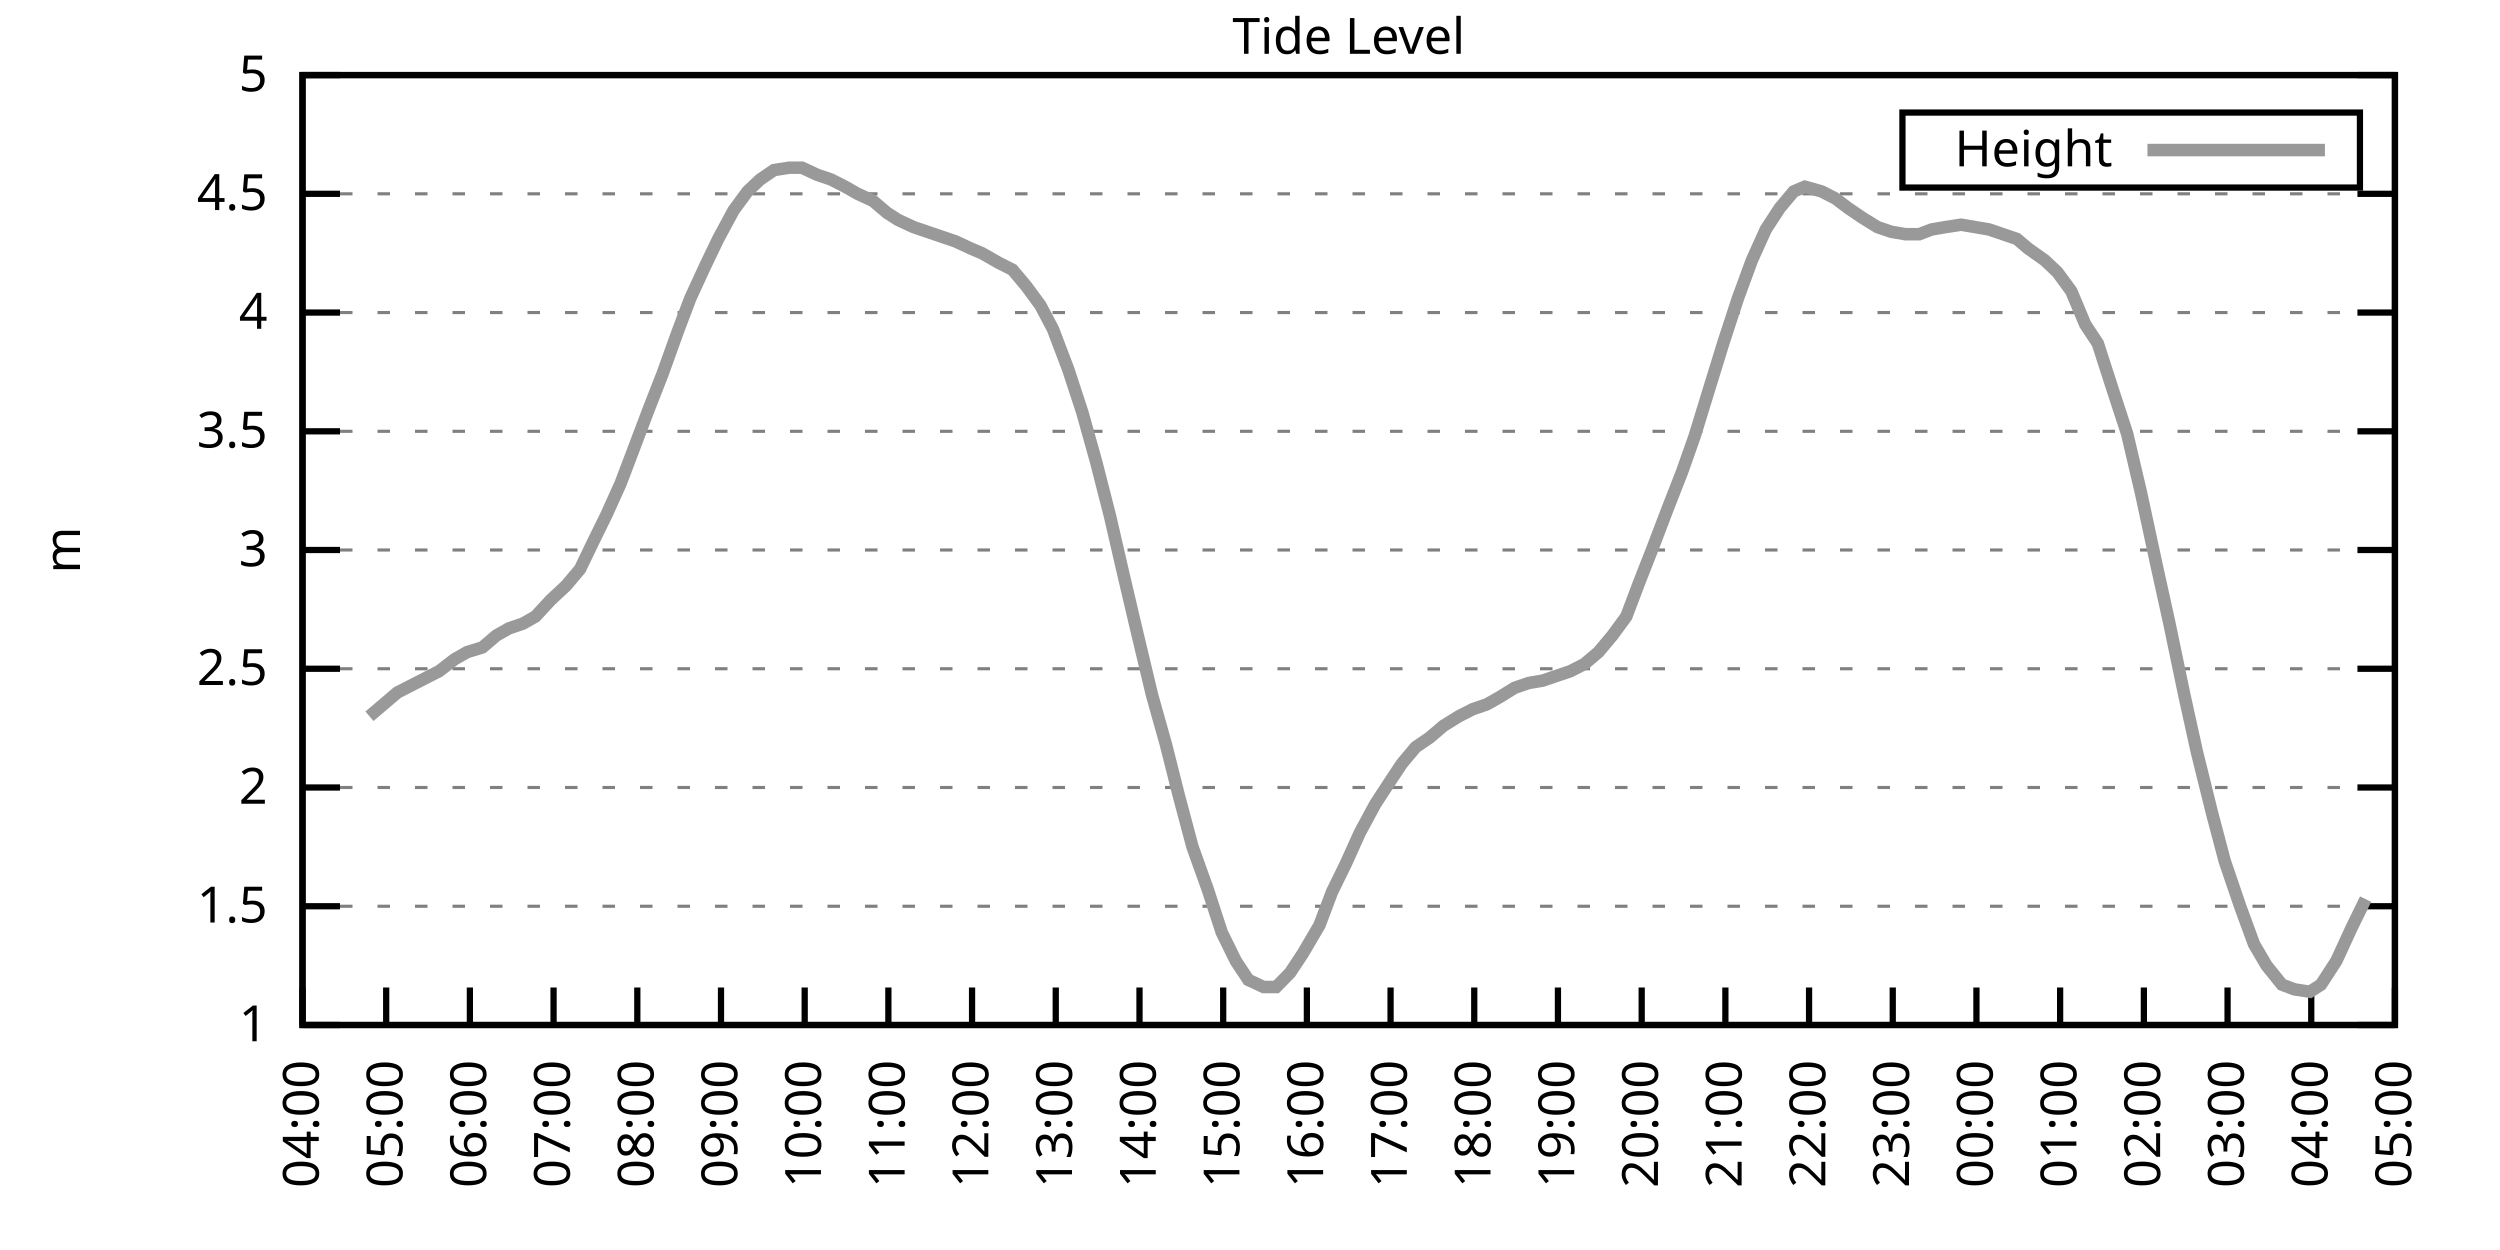
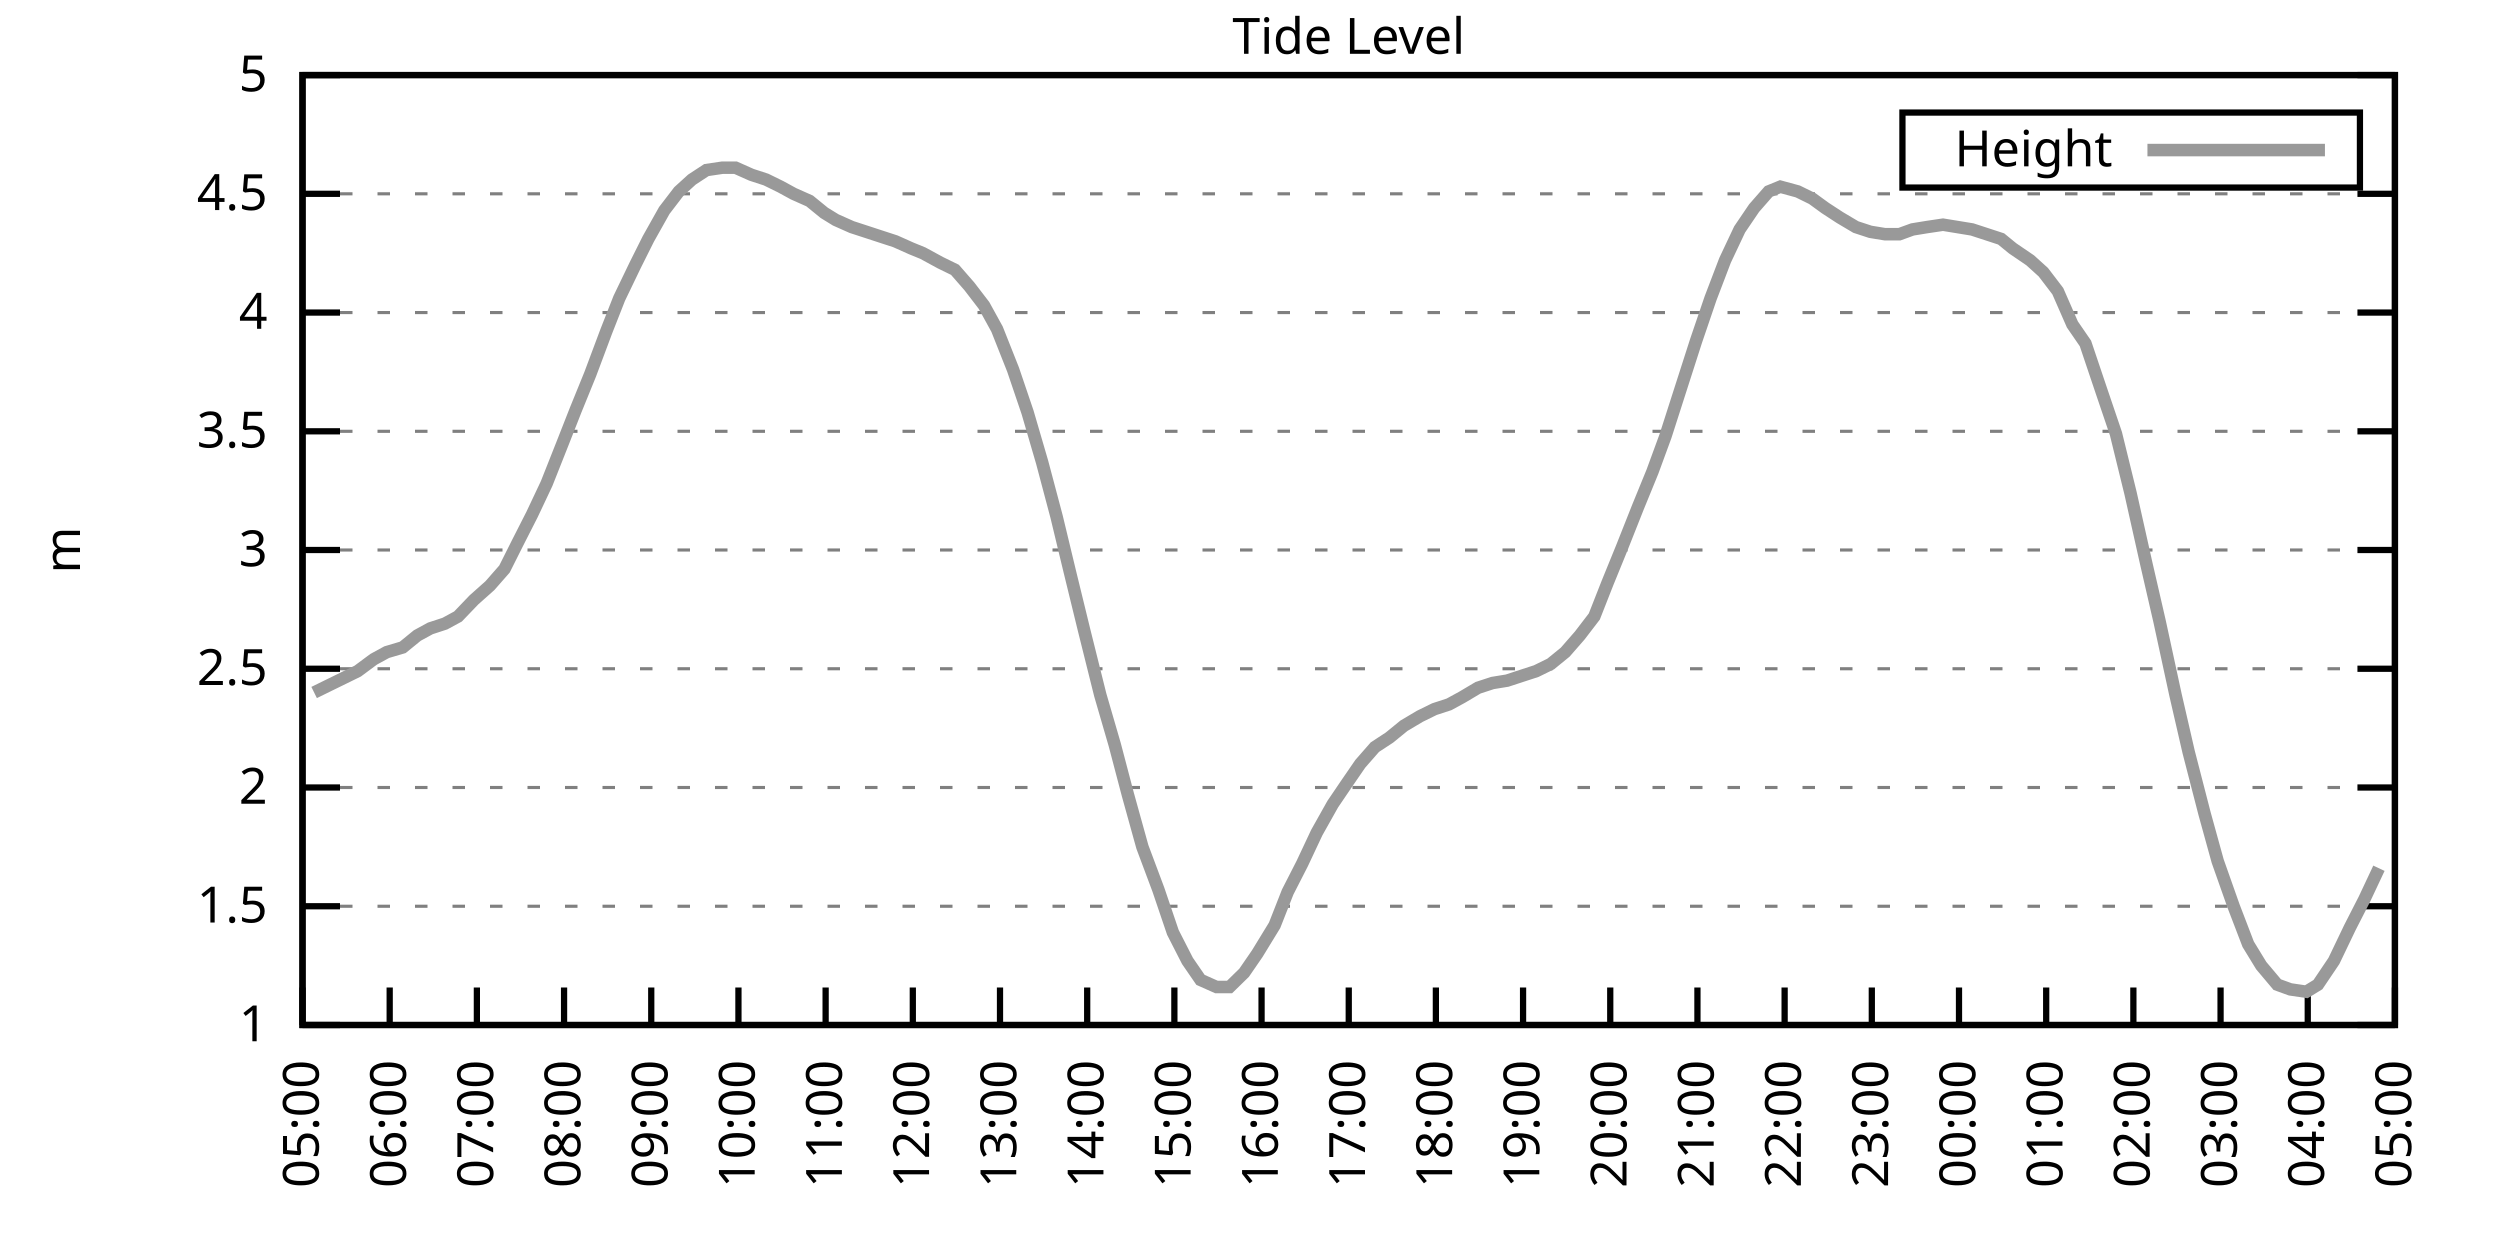
<svg xmlns="http://www.w3.org/2000/svg" xmlns:xlink="http://www.w3.org/1999/xlink" width="400" height="200" viewBox="0 0 400 200">
  <g id="gnuplot_canvas">
    <rect x="0" y="0" width="400" height="200" fill="none" />
    <defs>
      <circle id="gpDot" r="0.5" stroke-width="0.5" stroke="currentColor" />
      <path id="gpPt0" stroke-width="0.333" stroke="currentColor" d="M-1,0 h2 M0,-1 v2" />
      <path id="gpPt1" stroke-width="0.333" stroke="currentColor" d="M-1,-1 L1,1 M1,-1 L-1,1" />
      <path id="gpPt2" stroke-width="0.333" stroke="currentColor" d="M-1,0 L1,0 M0,-1 L0,1 M-1,-1 L1,1 M-1,1 L1,-1" />
      <rect id="gpPt3" stroke-width="0.333" stroke="currentColor" x="-1" y="-1" width="2" height="2" />
      <rect id="gpPt4" stroke-width="0.333" stroke="currentColor" fill="currentColor" x="-1" y="-1" width="2" height="2" />
      <circle id="gpPt5" stroke-width="0.333" stroke="currentColor" cx="0" cy="0" r="1" />
      <use xlink:href="#gpPt5" id="gpPt6" fill="currentColor" stroke="none" />
      <path id="gpPt7" stroke-width="0.333" stroke="currentColor" d="M0,-1.33 L-1.33,0.67 L1.33,0.67 z" />
      <use xlink:href="#gpPt7" id="gpPt8" fill="currentColor" stroke="none" />
      <use xlink:href="#gpPt7" id="gpPt9" stroke="currentColor" transform="rotate(180)" />
      <use xlink:href="#gpPt9" id="gpPt10" fill="currentColor" stroke="none" />
      <use xlink:href="#gpPt3" id="gpPt11" stroke="currentColor" transform="rotate(45)" />
      <use xlink:href="#gpPt11" id="gpPt12" fill="currentColor" stroke="none" />
      <path id="gpPt13" stroke-width="0.333" stroke="currentColor" d="M0,1.330 L1.265,0.411 L0.782,-1.067 L-0.782,-1.076 L-1.265,0.411 z" />
      <use xlink:href="#gpPt13" id="gpPt14" fill="currentColor" stroke="none" />
      <filter id="textbox" filterUnits="objectBoundingBox" x="0" y="0" height="1" width="1">
        <feFlood flood-color="white" flood-opacity="1" result="bgnd" />
        <feComposite in="SourceGraphic" in2="bgnd" operator="atop" />
      </filter>
      <filter id="greybox" filterUnits="objectBoundingBox" x="0" y="0" height="1" width="1">
        <feFlood flood-color="lightgrey" flood-opacity="1" result="grey" />
        <feComposite in="SourceGraphic" in2="grey" operator="atop" />
      </filter>
    </defs>
    <g fill="none" color="white" stroke="currentColor" stroke-width="1.00" stroke-linecap="butt" stroke-linejoin="miter">
</g>
    <g fill="none" color="black" stroke="currentColor" stroke-width="1.00" stroke-linecap="butt" stroke-linejoin="miter">
      <g stroke="none" shape-rendering="crispEdges">
        <polygon fill="rgb(255, 255, 255)" points="48.40,164.00 383.18,164.00 383.18,12.02 48.40,12.02 " />
      </g>
    </g>
    <g fill="none" color="black" stroke="currentColor" stroke-width="1.00" stroke-linecap="butt" stroke-linejoin="miter">
</g>
    <g fill="none" color="black" stroke="black" stroke-width="0.50" stroke-linecap="butt" stroke-linejoin="miter">
</g>
    <g fill="none" color="gray" stroke="currentColor" stroke-width="0.50" stroke-linecap="butt" stroke-linejoin="miter">
      <path stroke="gray" stroke-dasharray="2,4" class="gridline" d="M48.40,164.00 L383.19,164.00  " />
    </g>
    <g fill="none" color="gray" stroke="gray" stroke-width="1.00" stroke-linecap="butt" stroke-linejoin="miter">
</g>
    <g fill="none" color="black" stroke="currentColor" stroke-width="1.00" stroke-linecap="butt" stroke-linejoin="miter">
      <path stroke="black" d="M48.40,164.00 L54.40,164.00 M383.19,164.00 L377.19,164.00  " />
      <g transform="translate(42.80,166.60)" stroke="none" fill="black" font-family="Sans" font-size="8.00" text-anchor="end">
        <text>
          <tspan font-family="Sans"> 1</tspan>
        </text>
      </g>
    </g>
    <g fill="none" color="black" stroke="currentColor" stroke-width="1.00" stroke-linecap="butt" stroke-linejoin="miter">
</g>
    <g fill="none" color="black" stroke="black" stroke-width="0.50" stroke-linecap="butt" stroke-linejoin="miter">
</g>
    <g fill="none" color="gray" stroke="currentColor" stroke-width="0.50" stroke-linecap="butt" stroke-linejoin="miter">
      <path stroke="gray" stroke-dasharray="2,4" class="gridline" d="M48.40,145.00 L383.19,145.00  " />
    </g>
    <g fill="none" color="gray" stroke="gray" stroke-width="1.00" stroke-linecap="butt" stroke-linejoin="miter">
</g>
    <g fill="none" color="black" stroke="currentColor" stroke-width="1.00" stroke-linecap="butt" stroke-linejoin="miter">
      <path stroke="black" d="M48.40,145.00 L54.40,145.00 M383.19,145.00 L377.19,145.00  " />
      <g transform="translate(42.80,147.60)" stroke="none" fill="black" font-family="Sans" font-size="8.00" text-anchor="end">
        <text>
          <tspan font-family="Sans"> 1.5</tspan>
        </text>
      </g>
    </g>
    <g fill="none" color="black" stroke="currentColor" stroke-width="1.00" stroke-linecap="butt" stroke-linejoin="miter">
</g>
    <g fill="none" color="black" stroke="black" stroke-width="0.50" stroke-linecap="butt" stroke-linejoin="miter">
</g>
    <g fill="none" color="gray" stroke="currentColor" stroke-width="0.50" stroke-linecap="butt" stroke-linejoin="miter">
      <path stroke="gray" stroke-dasharray="2,4" class="gridline" d="M48.40,126.00 L383.19,126.00  " />
    </g>
    <g fill="none" color="gray" stroke="gray" stroke-width="1.00" stroke-linecap="butt" stroke-linejoin="miter">
</g>
    <g fill="none" color="black" stroke="currentColor" stroke-width="1.00" stroke-linecap="butt" stroke-linejoin="miter">
      <path stroke="black" d="M48.40,126.00 L54.40,126.00 M383.19,126.00 L377.19,126.00  " />
      <g transform="translate(42.80,128.60)" stroke="none" fill="black" font-family="Sans" font-size="8.00" text-anchor="end">
        <text>
          <tspan font-family="Sans"> 2</tspan>
        </text>
      </g>
    </g>
    <g fill="none" color="black" stroke="currentColor" stroke-width="1.00" stroke-linecap="butt" stroke-linejoin="miter">
</g>
    <g fill="none" color="black" stroke="black" stroke-width="0.50" stroke-linecap="butt" stroke-linejoin="miter">
</g>
    <g fill="none" color="gray" stroke="currentColor" stroke-width="0.50" stroke-linecap="butt" stroke-linejoin="miter">
      <path stroke="gray" stroke-dasharray="2,4" class="gridline" d="M48.40,107.00 L383.19,107.00  " />
    </g>
    <g fill="none" color="gray" stroke="gray" stroke-width="1.00" stroke-linecap="butt" stroke-linejoin="miter">
</g>
    <g fill="none" color="black" stroke="currentColor" stroke-width="1.00" stroke-linecap="butt" stroke-linejoin="miter">
      <path stroke="black" d="M48.40,107.00 L54.40,107.00 M383.19,107.00 L377.19,107.00  " />
      <g transform="translate(42.80,109.60)" stroke="none" fill="black" font-family="Sans" font-size="8.00" text-anchor="end">
        <text>
          <tspan font-family="Sans"> 2.5</tspan>
        </text>
      </g>
    </g>
    <g fill="none" color="black" stroke="currentColor" stroke-width="1.00" stroke-linecap="butt" stroke-linejoin="miter">
</g>
    <g fill="none" color="black" stroke="black" stroke-width="0.50" stroke-linecap="butt" stroke-linejoin="miter">
</g>
    <g fill="none" color="gray" stroke="currentColor" stroke-width="0.50" stroke-linecap="butt" stroke-linejoin="miter">
      <path stroke="gray" stroke-dasharray="2,4" class="gridline" d="M48.40,88.00 L383.19,88.00  " />
    </g>
    <g fill="none" color="gray" stroke="gray" stroke-width="1.00" stroke-linecap="butt" stroke-linejoin="miter">
</g>
    <g fill="none" color="black" stroke="currentColor" stroke-width="1.00" stroke-linecap="butt" stroke-linejoin="miter">
      <path stroke="black" d="M48.40,88.00 L54.40,88.00 M383.19,88.00 L377.19,88.00  " />
      <g transform="translate(42.80,90.60)" stroke="none" fill="black" font-family="Sans" font-size="8.00" text-anchor="end">
        <text>
          <tspan font-family="Sans"> 3</tspan>
        </text>
      </g>
    </g>
    <g fill="none" color="black" stroke="currentColor" stroke-width="1.00" stroke-linecap="butt" stroke-linejoin="miter">
</g>
    <g fill="none" color="black" stroke="black" stroke-width="0.50" stroke-linecap="butt" stroke-linejoin="miter">
</g>
    <g fill="none" color="gray" stroke="currentColor" stroke-width="0.50" stroke-linecap="butt" stroke-linejoin="miter">
      <path stroke="gray" stroke-dasharray="2,4" class="gridline" d="M48.40,69.01 L383.19,69.01  " />
    </g>
    <g fill="none" color="gray" stroke="gray" stroke-width="1.00" stroke-linecap="butt" stroke-linejoin="miter">
</g>
    <g fill="none" color="black" stroke="currentColor" stroke-width="1.00" stroke-linecap="butt" stroke-linejoin="miter">
      <path stroke="black" d="M48.40,69.01 L54.40,69.01 M383.19,69.01 L377.19,69.01  " />
      <g transform="translate(42.80,71.61)" stroke="none" fill="black" font-family="Sans" font-size="8.00" text-anchor="end">
        <text>
          <tspan font-family="Sans"> 3.5</tspan>
        </text>
      </g>
    </g>
    <g fill="none" color="black" stroke="currentColor" stroke-width="1.00" stroke-linecap="butt" stroke-linejoin="miter">
</g>
    <g fill="none" color="black" stroke="black" stroke-width="0.50" stroke-linecap="butt" stroke-linejoin="miter">
</g>
    <g fill="none" color="gray" stroke="currentColor" stroke-width="0.50" stroke-linecap="butt" stroke-linejoin="miter">
      <path stroke="gray" stroke-dasharray="2,4" class="gridline" d="M48.40,50.01 L383.19,50.01  " />
    </g>
    <g fill="none" color="gray" stroke="gray" stroke-width="1.00" stroke-linecap="butt" stroke-linejoin="miter">
</g>
    <g fill="none" color="black" stroke="currentColor" stroke-width="1.00" stroke-linecap="butt" stroke-linejoin="miter">
      <path stroke="black" d="M48.40,50.01 L54.40,50.01 M383.19,50.01 L377.19,50.01  " />
      <g transform="translate(42.80,52.61)" stroke="none" fill="black" font-family="Sans" font-size="8.00" text-anchor="end">
        <text>
          <tspan font-family="Sans"> 4</tspan>
        </text>
      </g>
    </g>
    <g fill="none" color="black" stroke="currentColor" stroke-width="1.00" stroke-linecap="butt" stroke-linejoin="miter">
</g>
    <g fill="none" color="black" stroke="black" stroke-width="0.50" stroke-linecap="butt" stroke-linejoin="miter">
</g>
    <g fill="none" color="gray" stroke="currentColor" stroke-width="0.50" stroke-linecap="butt" stroke-linejoin="miter">
      <path stroke="gray" stroke-dasharray="2,4" class="gridline" d="M48.40,31.01 L383.19,31.01  " />
    </g>
    <g fill="none" color="gray" stroke="gray" stroke-width="1.00" stroke-linecap="butt" stroke-linejoin="miter">
</g>
    <g fill="none" color="black" stroke="currentColor" stroke-width="1.00" stroke-linecap="butt" stroke-linejoin="miter">
      <path stroke="black" d="M48.40,31.01 L54.40,31.01 M383.19,31.01 L377.19,31.01  " />
      <g transform="translate(42.80,33.61)" stroke="none" fill="black" font-family="Sans" font-size="8.00" text-anchor="end">
        <text>
          <tspan font-family="Sans"> 4.5</tspan>
        </text>
      </g>
    </g>
    <g fill="none" color="black" stroke="currentColor" stroke-width="1.00" stroke-linecap="butt" stroke-linejoin="miter">
</g>
    <g fill="none" color="black" stroke="black" stroke-width="0.50" stroke-linecap="butt" stroke-linejoin="miter">
</g>
    <g fill="none" color="gray" stroke="currentColor" stroke-width="0.50" stroke-linecap="butt" stroke-linejoin="miter">
      <path stroke="gray" stroke-dasharray="2,4" class="gridline" d="M48.40,12.01 L383.19,12.01  " />
    </g>
    <g fill="none" color="gray" stroke="gray" stroke-width="1.00" stroke-linecap="butt" stroke-linejoin="miter">
</g>
    <g fill="none" color="black" stroke="currentColor" stroke-width="1.00" stroke-linecap="butt" stroke-linejoin="miter">
      <path stroke="black" d="M48.40,12.01 L54.40,12.01 M383.19,12.01 L377.19,12.01  " />
      <g transform="translate(42.80,14.61)" stroke="none" fill="black" font-family="Sans" font-size="8.00" text-anchor="end">
        <text>
          <tspan font-family="Sans"> 5</tspan>
        </text>
      </g>
    </g>
    <g fill="none" color="black" stroke="currentColor" stroke-width="1.00" stroke-linecap="butt" stroke-linejoin="miter">
      <path stroke="black" d="M48.40,164.00 L48.40,158.00  " />
      <g transform="translate(51.00,169.60) rotate(270.00)" stroke="none" fill="black" font-family="Sans" font-size="8.00" text-anchor="end">
        <text>
-           <tspan font-family="Sans">04:00</tspan>
-         </text>
-       </g>
-     </g>
-     <g fill="none" color="black" stroke="currentColor" stroke-width="1.00" stroke-linecap="butt" stroke-linejoin="miter">
-       <path stroke="black" d="M61.79,164.00 L61.79,158.00  " />
-       <g transform="translate(64.39,169.60) rotate(270.00)" stroke="none" fill="black" font-family="Sans" font-size="8.00" text-anchor="end">
-         <text>
          <tspan font-family="Sans">05:00</tspan>
        </text>
      </g>
    </g>
    <g fill="none" color="black" stroke="currentColor" stroke-width="1.00" stroke-linecap="butt" stroke-linejoin="miter">
-       <path stroke="black" d="M75.18,164.00 L75.18,158.00  " />
-       <g transform="translate(77.78,169.60) rotate(270.00)" stroke="none" fill="black" font-family="Sans" font-size="8.00" text-anchor="end">
+       <path stroke="black" d="M62.35,164.00 L62.35,158.00  " />
+       <g transform="translate(64.95,169.60) rotate(270.00)" stroke="none" fill="black" font-family="Sans" font-size="8.00" text-anchor="end">
        <text>
          <tspan font-family="Sans">06:00</tspan>
        </text>
      </g>
    </g>
    <g fill="none" color="black" stroke="currentColor" stroke-width="1.00" stroke-linecap="butt" stroke-linejoin="miter">
-       <path stroke="black" d="M88.57,164.00 L88.57,158.00  " />
-       <g transform="translate(91.17,169.60) rotate(270.00)" stroke="none" fill="black" font-family="Sans" font-size="8.00" text-anchor="end">
+       <path stroke="black" d="M76.30,164.00 L76.30,158.00  " />
+       <g transform="translate(78.90,169.60) rotate(270.00)" stroke="none" fill="black" font-family="Sans" font-size="8.00" text-anchor="end">
        <text>
          <tspan font-family="Sans">07:00</tspan>
        </text>
      </g>
    </g>
    <g fill="none" color="black" stroke="currentColor" stroke-width="1.00" stroke-linecap="butt" stroke-linejoin="miter">
-       <path stroke="black" d="M101.97,164.00 L101.97,158.00  " />
-       <g transform="translate(104.57,169.60) rotate(270.00)" stroke="none" fill="black" font-family="Sans" font-size="8.00" text-anchor="end">
+       <path stroke="black" d="M90.25,164.00 L90.25,158.00  " />
+       <g transform="translate(92.85,169.60) rotate(270.00)" stroke="none" fill="black" font-family="Sans" font-size="8.00" text-anchor="end">
        <text>
          <tspan font-family="Sans">08:00</tspan>
        </text>
      </g>
    </g>
    <g fill="none" color="black" stroke="currentColor" stroke-width="1.00" stroke-linecap="butt" stroke-linejoin="miter">
-       <path stroke="black" d="M115.36,164.00 L115.36,158.00  " />
-       <g transform="translate(117.96,169.60) rotate(270.00)" stroke="none" fill="black" font-family="Sans" font-size="8.00" text-anchor="end">
+       <path stroke="black" d="M104.20,164.00 L104.20,158.00  " />
+       <g transform="translate(106.80,169.60) rotate(270.00)" stroke="none" fill="black" font-family="Sans" font-size="8.00" text-anchor="end">
        <text>
          <tspan font-family="Sans">09:00</tspan>
        </text>
      </g>
    </g>
    <g fill="none" color="black" stroke="currentColor" stroke-width="1.00" stroke-linecap="butt" stroke-linejoin="miter">
-       <path stroke="black" d="M128.75,164.00 L128.75,158.00  " />
-       <g transform="translate(131.35,169.60) rotate(270.00)" stroke="none" fill="black" font-family="Sans" font-size="8.00" text-anchor="end">
+       <path stroke="black" d="M118.15,164.00 L118.15,158.00  " />
+       <g transform="translate(120.75,169.60) rotate(270.00)" stroke="none" fill="black" font-family="Sans" font-size="8.00" text-anchor="end">
        <text>
          <tspan font-family="Sans">10:00</tspan>
        </text>
      </g>
    </g>
    <g fill="none" color="black" stroke="currentColor" stroke-width="1.00" stroke-linecap="butt" stroke-linejoin="miter">
-       <path stroke="black" d="M142.14,164.00 L142.14,158.00  " />
-       <g transform="translate(144.74,169.60) rotate(270.00)" stroke="none" fill="black" font-family="Sans" font-size="8.00" text-anchor="end">
+       <path stroke="black" d="M132.10,164.00 L132.10,158.00  " />
+       <g transform="translate(134.70,169.60) rotate(270.00)" stroke="none" fill="black" font-family="Sans" font-size="8.00" text-anchor="end">
        <text>
          <tspan font-family="Sans">11:00</tspan>
        </text>
      </g>
    </g>
    <g fill="none" color="black" stroke="currentColor" stroke-width="1.00" stroke-linecap="butt" stroke-linejoin="miter">
-       <path stroke="black" d="M155.53,164.00 L155.53,158.00  " />
-       <g transform="translate(158.13,169.60) rotate(270.00)" stroke="none" fill="black" font-family="Sans" font-size="8.00" text-anchor="end">
+       <path stroke="black" d="M146.05,164.00 L146.05,158.00  " />
+       <g transform="translate(148.65,169.60) rotate(270.00)" stroke="none" fill="black" font-family="Sans" font-size="8.00" text-anchor="end">
        <text>
          <tspan font-family="Sans">12:00</tspan>
        </text>
      </g>
    </g>
    <g fill="none" color="black" stroke="currentColor" stroke-width="1.00" stroke-linecap="butt" stroke-linejoin="miter">
-       <path stroke="black" d="M168.92,164.00 L168.92,158.00  " />
-       <g transform="translate(171.52,169.60) rotate(270.00)" stroke="none" fill="black" font-family="Sans" font-size="8.00" text-anchor="end">
+       <path stroke="black" d="M160.00,164.00 L160.00,158.00  " />
+       <g transform="translate(162.60,169.60) rotate(270.00)" stroke="none" fill="black" font-family="Sans" font-size="8.00" text-anchor="end">
        <text>
          <tspan font-family="Sans">13:00</tspan>
        </text>
      </g>
    </g>
    <g fill="none" color="black" stroke="currentColor" stroke-width="1.00" stroke-linecap="butt" stroke-linejoin="miter">
-       <path stroke="black" d="M182.32,164.00 L182.32,158.00  " />
-       <g transform="translate(184.92,169.60) rotate(270.00)" stroke="none" fill="black" font-family="Sans" font-size="8.00" text-anchor="end">
+       <path stroke="black" d="M173.95,164.00 L173.95,158.00  " />
+       <g transform="translate(176.55,169.60) rotate(270.00)" stroke="none" fill="black" font-family="Sans" font-size="8.00" text-anchor="end">
        <text>
          <tspan font-family="Sans">14:00</tspan>
        </text>
      </g>
    </g>
    <g fill="none" color="black" stroke="currentColor" stroke-width="1.00" stroke-linecap="butt" stroke-linejoin="miter">
-       <path stroke="black" d="M195.71,164.00 L195.71,158.00  " />
-       <g transform="translate(198.31,169.60) rotate(270.00)" stroke="none" fill="black" font-family="Sans" font-size="8.00" text-anchor="end">
+       <path stroke="black" d="M187.90,164.00 L187.90,158.00  " />
+       <g transform="translate(190.50,169.60) rotate(270.00)" stroke="none" fill="black" font-family="Sans" font-size="8.00" text-anchor="end">
        <text>
          <tspan font-family="Sans">15:00</tspan>
        </text>
      </g>
    </g>
    <g fill="none" color="black" stroke="currentColor" stroke-width="1.00" stroke-linecap="butt" stroke-linejoin="miter">
-       <path stroke="black" d="M209.10,164.00 L209.10,158.00  " />
-       <g transform="translate(211.70,169.60) rotate(270.00)" stroke="none" fill="black" font-family="Sans" font-size="8.00" text-anchor="end">
+       <path stroke="black" d="M201.85,164.00 L201.85,158.00  " />
+       <g transform="translate(204.45,169.60) rotate(270.00)" stroke="none" fill="black" font-family="Sans" font-size="8.00" text-anchor="end">
        <text>
          <tspan font-family="Sans">16:00</tspan>
        </text>
      </g>
    </g>
    <g fill="none" color="black" stroke="currentColor" stroke-width="1.00" stroke-linecap="butt" stroke-linejoin="miter">
-       <path stroke="black" d="M222.49,164.00 L222.49,158.00  " />
-       <g transform="translate(225.09,169.60) rotate(270.00)" stroke="none" fill="black" font-family="Sans" font-size="8.00" text-anchor="end">
+       <path stroke="black" d="M215.80,164.00 L215.80,158.00  " />
+       <g transform="translate(218.40,169.60) rotate(270.00)" stroke="none" fill="black" font-family="Sans" font-size="8.00" text-anchor="end">
        <text>
          <tspan font-family="Sans">17:00</tspan>
        </text>
      </g>
    </g>
    <g fill="none" color="black" stroke="currentColor" stroke-width="1.00" stroke-linecap="butt" stroke-linejoin="miter">
-       <path stroke="black" d="M235.88,164.00 L235.88,158.00  " />
-       <g transform="translate(238.48,169.60) rotate(270.00)" stroke="none" fill="black" font-family="Sans" font-size="8.00" text-anchor="end">
+       <path stroke="black" d="M229.74,164.00 L229.74,158.00  " />
+       <g transform="translate(232.34,169.60) rotate(270.00)" stroke="none" fill="black" font-family="Sans" font-size="8.00" text-anchor="end">
        <text>
          <tspan font-family="Sans">18:00</tspan>
        </text>
      </g>
    </g>
    <g fill="none" color="black" stroke="currentColor" stroke-width="1.00" stroke-linecap="butt" stroke-linejoin="miter">
-       <path stroke="black" d="M249.27,164.00 L249.27,158.00  " />
-       <g transform="translate(251.87,169.60) rotate(270.00)" stroke="none" fill="black" font-family="Sans" font-size="8.00" text-anchor="end">
+       <path stroke="black" d="M243.69,164.00 L243.69,158.00  " />
+       <g transform="translate(246.29,169.60) rotate(270.00)" stroke="none" fill="black" font-family="Sans" font-size="8.00" text-anchor="end">
        <text>
          <tspan font-family="Sans">19:00</tspan>
        </text>
      </g>
    </g>
    <g fill="none" color="black" stroke="currentColor" stroke-width="1.00" stroke-linecap="butt" stroke-linejoin="miter">
-       <path stroke="black" d="M262.67,164.00 L262.67,158.00  " />
-       <g transform="translate(265.27,169.60) rotate(270.00)" stroke="none" fill="black" font-family="Sans" font-size="8.00" text-anchor="end">
+       <path stroke="black" d="M257.64,164.00 L257.64,158.00  " />
+       <g transform="translate(260.24,169.60) rotate(270.00)" stroke="none" fill="black" font-family="Sans" font-size="8.00" text-anchor="end">
        <text>
          <tspan font-family="Sans">20:00</tspan>
        </text>
      </g>
    </g>
    <g fill="none" color="black" stroke="currentColor" stroke-width="1.00" stroke-linecap="butt" stroke-linejoin="miter">
-       <path stroke="black" d="M276.06,164.00 L276.06,158.00  " />
-       <g transform="translate(278.66,169.60) rotate(270.00)" stroke="none" fill="black" font-family="Sans" font-size="8.00" text-anchor="end">
+       <path stroke="black" d="M271.59,164.00 L271.59,158.00  " />
+       <g transform="translate(274.19,169.60) rotate(270.00)" stroke="none" fill="black" font-family="Sans" font-size="8.00" text-anchor="end">
        <text>
          <tspan font-family="Sans">21:00</tspan>
        </text>
      </g>
    </g>
    <g fill="none" color="black" stroke="currentColor" stroke-width="1.00" stroke-linecap="butt" stroke-linejoin="miter">
-       <path stroke="black" d="M289.45,164.00 L289.45,158.00  " />
-       <g transform="translate(292.05,169.60) rotate(270.00)" stroke="none" fill="black" font-family="Sans" font-size="8.00" text-anchor="end">
+       <path stroke="black" d="M285.54,164.00 L285.54,158.00  " />
+       <g transform="translate(288.14,169.60) rotate(270.00)" stroke="none" fill="black" font-family="Sans" font-size="8.00" text-anchor="end">
        <text>
          <tspan font-family="Sans">22:00</tspan>
        </text>
      </g>
    </g>
    <g fill="none" color="black" stroke="currentColor" stroke-width="1.00" stroke-linecap="butt" stroke-linejoin="miter">
-       <path stroke="black" d="M302.84,164.00 L302.84,158.00  " />
-       <g transform="translate(305.44,169.60) rotate(270.00)" stroke="none" fill="black" font-family="Sans" font-size="8.00" text-anchor="end">
+       <path stroke="black" d="M299.49,164.00 L299.49,158.00  " />
+       <g transform="translate(302.09,169.60) rotate(270.00)" stroke="none" fill="black" font-family="Sans" font-size="8.00" text-anchor="end">
        <text>
          <tspan font-family="Sans">23:00</tspan>
        </text>
      </g>
    </g>
    <g fill="none" color="black" stroke="currentColor" stroke-width="1.00" stroke-linecap="butt" stroke-linejoin="miter">
-       <path stroke="black" d="M316.23,164.00 L316.23,158.00  " />
-       <g transform="translate(318.83,169.60) rotate(270.00)" stroke="none" fill="black" font-family="Sans" font-size="8.00" text-anchor="end">
+       <path stroke="black" d="M313.44,164.00 L313.44,158.00  " />
+       <g transform="translate(316.04,169.60) rotate(270.00)" stroke="none" fill="black" font-family="Sans" font-size="8.00" text-anchor="end">
        <text>
          <tspan font-family="Sans">00:00</tspan>
        </text>
      </g>
    </g>
    <g fill="none" color="black" stroke="currentColor" stroke-width="1.00" stroke-linecap="butt" stroke-linejoin="miter">
-       <path stroke="black" d="M329.62,164.00 L329.62,158.00  " />
-       <g transform="translate(332.22,169.60) rotate(270.00)" stroke="none" fill="black" font-family="Sans" font-size="8.00" text-anchor="end">
+       <path stroke="black" d="M327.39,164.00 L327.39,158.00  " />
+       <g transform="translate(329.99,169.60) rotate(270.00)" stroke="none" fill="black" font-family="Sans" font-size="8.00" text-anchor="end">
        <text>
          <tspan font-family="Sans">01:00</tspan>
        </text>
      </g>
    </g>
    <g fill="none" color="black" stroke="currentColor" stroke-width="1.00" stroke-linecap="butt" stroke-linejoin="miter">
-       <path stroke="black" d="M343.02,164.00 L343.02,158.00  " />
-       <g transform="translate(345.62,169.60) rotate(270.00)" stroke="none" fill="black" font-family="Sans" font-size="8.00" text-anchor="end">
+       <path stroke="black" d="M341.34,164.00 L341.34,158.00  " />
+       <g transform="translate(343.94,169.60) rotate(270.00)" stroke="none" fill="black" font-family="Sans" font-size="8.00" text-anchor="end">
        <text>
          <tspan font-family="Sans">02:00</tspan>
        </text>
      </g>
    </g>
    <g fill="none" color="black" stroke="currentColor" stroke-width="1.00" stroke-linecap="butt" stroke-linejoin="miter">
-       <path stroke="black" d="M356.41,164.00 L356.41,158.00  " />
-       <g transform="translate(359.01,169.60) rotate(270.00)" stroke="none" fill="black" font-family="Sans" font-size="8.00" text-anchor="end">
+       <path stroke="black" d="M355.29,164.00 L355.29,158.00  " />
+       <g transform="translate(357.89,169.60) rotate(270.00)" stroke="none" fill="black" font-family="Sans" font-size="8.00" text-anchor="end">
        <text>
          <tspan font-family="Sans">03:00</tspan>
        </text>
      </g>
    </g>
    <g fill="none" color="black" stroke="currentColor" stroke-width="1.00" stroke-linecap="butt" stroke-linejoin="miter">
-       <path stroke="black" d="M369.80,164.00 L369.80,158.00  " />
-       <g transform="translate(372.40,169.60) rotate(270.00)" stroke="none" fill="black" font-family="Sans" font-size="8.00" text-anchor="end">
+       <path stroke="black" d="M369.24,164.00 L369.24,158.00  " />
+       <g transform="translate(371.84,169.60) rotate(270.00)" stroke="none" fill="black" font-family="Sans" font-size="8.00" text-anchor="end">
        <text>
          <tspan font-family="Sans">04:00</tspan>
        </text>
      </g>
    </g>
    <g fill="none" color="black" stroke="currentColor" stroke-width="1.00" stroke-linecap="butt" stroke-linejoin="miter">
      <path stroke="black" d="M383.19,164.00 L383.19,158.00  " />
      <g transform="translate(385.79,169.60) rotate(270.00)" stroke="none" fill="black" font-family="Sans" font-size="8.00" text-anchor="end">
        <text>
          <tspan font-family="Sans">05:00</tspan>
        </text>
      </g>
    </g>
    <g fill="none" color="black" stroke="currentColor" stroke-width="1.00" stroke-linecap="butt" stroke-linejoin="miter">
</g>
    <g fill="none" color="black" stroke="currentColor" stroke-width="1.00" stroke-linecap="butt" stroke-linejoin="miter">
      <path stroke="black" d="M48.40,12.01 L48.40,164.00 L383.19,164.00 L383.19,12.01 L48.40,12.01 Z  " />
    </g>
    <g fill="none" color="black" stroke="currentColor" stroke-width="1.00" stroke-linecap="butt" stroke-linejoin="miter">
</g>
    <g fill="none" color="black" stroke="currentColor" stroke-width="1.00" stroke-linecap="butt" stroke-linejoin="miter">
      <path stroke="black" d="M304.39,30.01 L304.39,18.01 L377.59,18.01 L377.59,30.01 L304.39,30.01 Z  " />
    </g>
    <g id="Tide_level_plot_1">
      <g fill="none" color="white" stroke="black" stroke-width="2.00" stroke-linecap="butt" stroke-linejoin="miter">
</g>
      <g fill="none" color="black" stroke="currentColor" stroke-width="2.00" stroke-linecap="butt" stroke-linejoin="miter">
        <g transform="translate(337.99,26.61)" stroke="none" fill="black" font-family="Sans" font-size="8.00" text-anchor="end">
          <text>
            <tspan font-family="Sans">Height</tspan>
          </text>
        </g>
      </g>
      <g fill="none" color="black" stroke="currentColor" stroke-width="2.00" stroke-linecap="butt" stroke-linejoin="miter">
-         <path stroke="rgb(153, 153, 153)" d="M343.59,24.01 L371.99,24.01 M59.11,114.60 L61.35,112.70 L63.58,110.80 L65.81,109.66 L68.04,108.52 L70.27,107.38   L72.73,105.48 L74.74,104.34 L77.19,103.58 L79.42,101.68 L81.43,100.54 L83.66,99.78 L85.67,98.64 L88.13,95.98   L90.58,93.70 L92.82,91.04 L94.82,86.87 L97.06,82.31 L99.29,77.37 L101.74,70.91 L103.75,65.59 L105.98,59.89   L108.44,53.05 L110.45,47.73 L112.90,42.41 L114.91,38.23 L117.37,33.67 L119.60,30.63 L121.61,28.73 L123.84,27.21   L126.29,26.83 L128.30,26.83 L130.76,27.97 L132.99,28.73 L135.22,29.87 L137.23,31.01 L139.69,32.15 L141.92,34.05   L143.70,35.19 L146.16,36.33 L148.39,37.09 L150.62,37.85 L152.85,38.61 L155.31,39.75 L157.10,40.51 L159.77,42.03   L162.01,43.17 L164.24,45.83 L166.47,48.87 L168.48,52.67 L170.93,59.13 L173.17,65.97 L175.40,73.95 L177.63,82.69   L179.64,91.42 L181.87,100.92 L184.32,111.18 L186.56,119.16 L188.57,127.14 L190.80,135.50 L193.25,142.34 L195.48,149.18   L197.72,153.74 L199.73,156.78 L202.18,157.92 L204.19,157.92 L206.42,155.64 L208.43,152.60 L211.11,148.04 L213.12,142.72   L215.35,138.16 L217.58,133.22 L220.04,128.66 L222.27,125.24 L224.28,122.20 L226.51,119.54 L228.74,118.02 L230.97,116.12   L233.43,114.60 L235.66,113.46 L237.89,112.70 L239.90,111.56 L242.36,110.04 L244.59,109.28 L246.82,108.90 L249.05,108.14   L251.28,107.38 L253.51,106.24 L255.75,104.34 L257.98,101.68 L260.21,98.64 L262.22,93.32 L264.45,87.63 L266.91,81.17   L269.14,75.47 L271.15,69.77 L273.60,61.79 L275.83,54.57 L278.07,47.73 L280.30,41.65 L282.53,36.71 L284.76,33.29   L286.99,30.63 L288.78,29.87 L291.46,30.63 L293.69,31.77 L295.70,33.29 L297.93,34.81 L300.39,36.33 L302.62,37.09   L304.85,37.47 L307.08,37.47 L309.09,36.71 L311.32,36.33 L313.78,35.95 L316.01,36.33 L318.24,36.71 L320.47,37.47   L322.70,38.23 L324.49,39.75 L327.17,41.65 L329.18,43.55 L331.41,46.59 L333.64,51.91 L335.65,54.95 L338.10,62.55   L340.34,69.39 L342.57,78.89 L345.02,90.28 L347.03,99.40 L349.49,111.18 L351.50,120.30 L353.95,130.18 L355.96,137.78   L358.42,145.00 L360.65,151.08 L362.66,154.50 L365.11,157.54 L367.12,158.30 L369.58,158.68 L371.36,157.54 L373.82,153.74   L376.27,148.42 L378.50,143.86  " />
+         <path stroke="rgb(153, 153, 153)" d="M343.59,24.01 L371.99,24.01 M50.26,110.80 L52.58,109.66 L54.91,108.52 L57.23,107.38 L59.79,105.48 L61.88,104.34   L64.44,103.58 L66.77,101.68 L68.86,100.54 L71.18,99.78 L73.28,98.64 L75.83,95.98 L78.39,93.70 L80.72,91.04   L82.81,86.87 L85.13,82.31 L87.46,77.37 L90.02,70.91 L92.11,65.59 L94.43,59.89 L96.99,53.05 L99.08,47.73   L101.64,42.41 L103.73,38.23 L106.29,33.67 L108.62,30.63 L110.71,28.73 L113.03,27.21 L115.59,26.83 L117.68,26.83   L120.24,27.97 L122.57,28.73 L124.89,29.87 L126.98,31.01 L129.54,32.15 L131.87,34.05 L133.72,35.19 L136.28,36.33   L138.61,37.09 L140.93,37.85 L143.26,38.61 L145.81,39.75 L147.67,40.51 L150.46,42.03 L152.79,43.17 L155.11,45.83   L157.44,48.87 L159.53,52.67 L162.09,59.13 L164.41,65.97 L166.74,73.95 L169.06,82.69 L171.16,91.42 L173.48,100.92   L176.04,111.18 L178.36,119.16 L180.46,127.14 L182.78,135.50 L185.34,142.34 L187.66,149.18 L189.99,153.74 L192.08,156.78   L194.64,157.92 L196.73,157.92 L199.06,155.64 L201.15,152.60 L203.94,148.04 L206.03,142.72 L208.36,138.16 L210.68,133.22   L213.24,128.66 L215.56,125.24 L217.65,122.20 L219.98,119.54 L222.30,118.02 L224.63,116.12 L227.19,114.60 L229.51,113.46   L231.84,112.70 L233.93,111.56 L236.49,110.04 L238.81,109.28 L241.14,108.90 L243.46,108.14 L245.79,107.38 L248.11,106.24   L250.44,104.34 L252.76,101.68 L255.09,98.64 L257.18,93.32 L259.50,87.63 L262.06,81.17 L264.39,75.47 L266.48,69.77   L269.04,61.79 L271.36,54.57 L273.69,47.73 L276.01,41.65 L278.34,36.71 L280.66,33.29 L282.99,30.63 L284.85,29.87   L287.64,30.63 L289.96,31.77 L292.05,33.29 L294.38,34.81 L296.94,36.33 L299.26,37.09 L301.58,37.47 L303.91,37.47   L306.00,36.71 L308.33,36.33 L310.88,35.95 L313.21,36.33 L315.53,36.71 L317.86,37.47 L320.18,38.23 L322.04,39.75   L324.83,41.65 L326.93,43.55 L329.25,46.59 L331.58,51.91 L333.67,54.95 L336.23,62.55 L338.55,69.39 L340.88,78.89   L343.43,90.28 L345.53,99.40 L348.08,111.18 L350.18,120.30 L352.73,130.18 L354.83,137.78 L357.38,145.00 L359.71,151.08   L361.80,154.50 L364.36,157.54 L366.45,158.30 L369.01,158.68 L370.87,157.54 L373.43,153.74 L375.98,148.42 L378.31,143.86   L380.63,138.92  " />
      </g>
    </g>
    <g fill="none" color="black" stroke="currentColor" stroke-width="2.00" stroke-linecap="butt" stroke-linejoin="miter">
</g>
    <g fill="none" color="black" stroke="black" stroke-width="1.00" stroke-linecap="butt" stroke-linejoin="miter">
</g>
    <g fill="none" color="black" stroke="currentColor" stroke-width="1.00" stroke-linecap="butt" stroke-linejoin="miter">
      <path stroke="black" d="M48.40,12.01 L48.40,164.00 L383.19,164.00 L383.19,12.01 L48.40,12.01 Z  " />
      <g transform="translate(12.80,88.01) rotate(270.00)" stroke="none" fill="black" font-family="Sans" font-size="8.00" text-anchor="middle">
        <text>
          <tspan font-family="Sans">m</tspan>
        </text>
      </g>
    </g>
    <g fill="none" color="black" stroke="currentColor" stroke-width="1.00" stroke-linecap="butt" stroke-linejoin="miter">
</g>
    <g fill="none" color="black" stroke="currentColor" stroke-width="1.00" stroke-linecap="butt" stroke-linejoin="miter">
      <g transform="translate(215.79,8.61)" stroke="none" fill="black" font-family="Sans" font-size="8.00" text-anchor="middle">
        <text>
          <tspan font-family="Sans">Tide Level</tspan>
        </text>
      </g>
    </g>
    <g fill="none" color="black" stroke="currentColor" stroke-width="1.00" stroke-linecap="butt" stroke-linejoin="miter">
</g>
  </g>
</svg>
